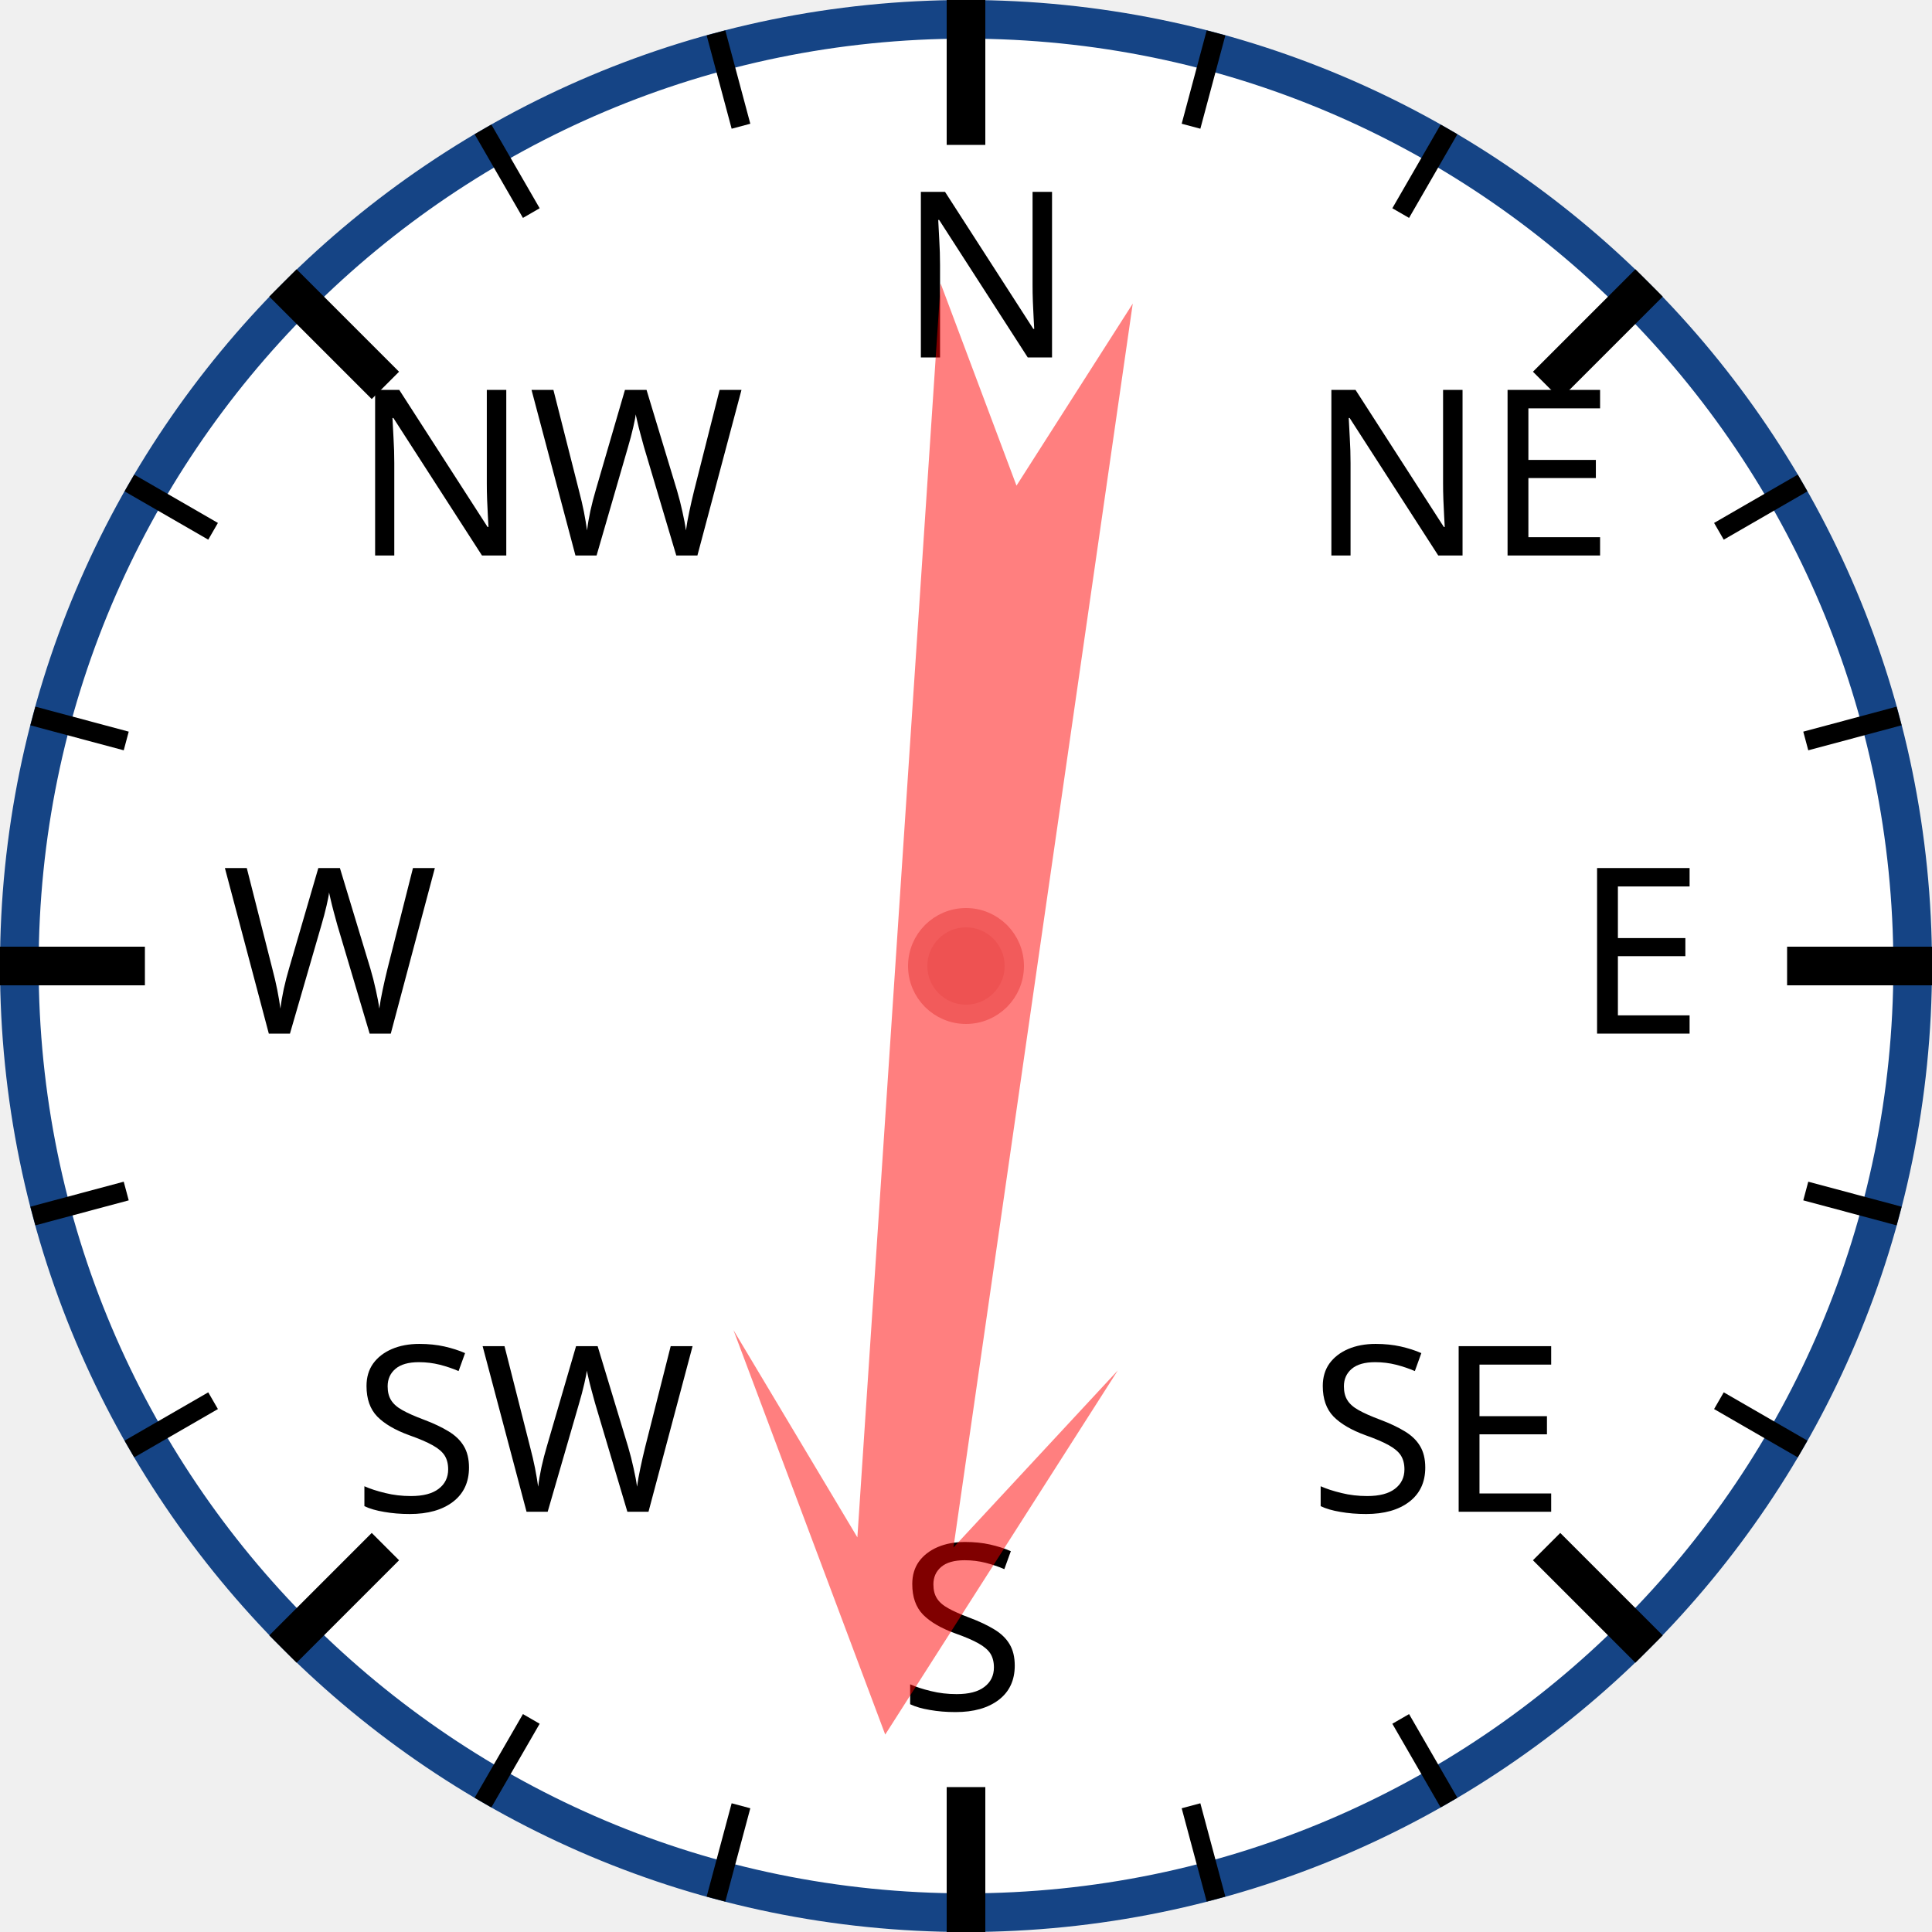
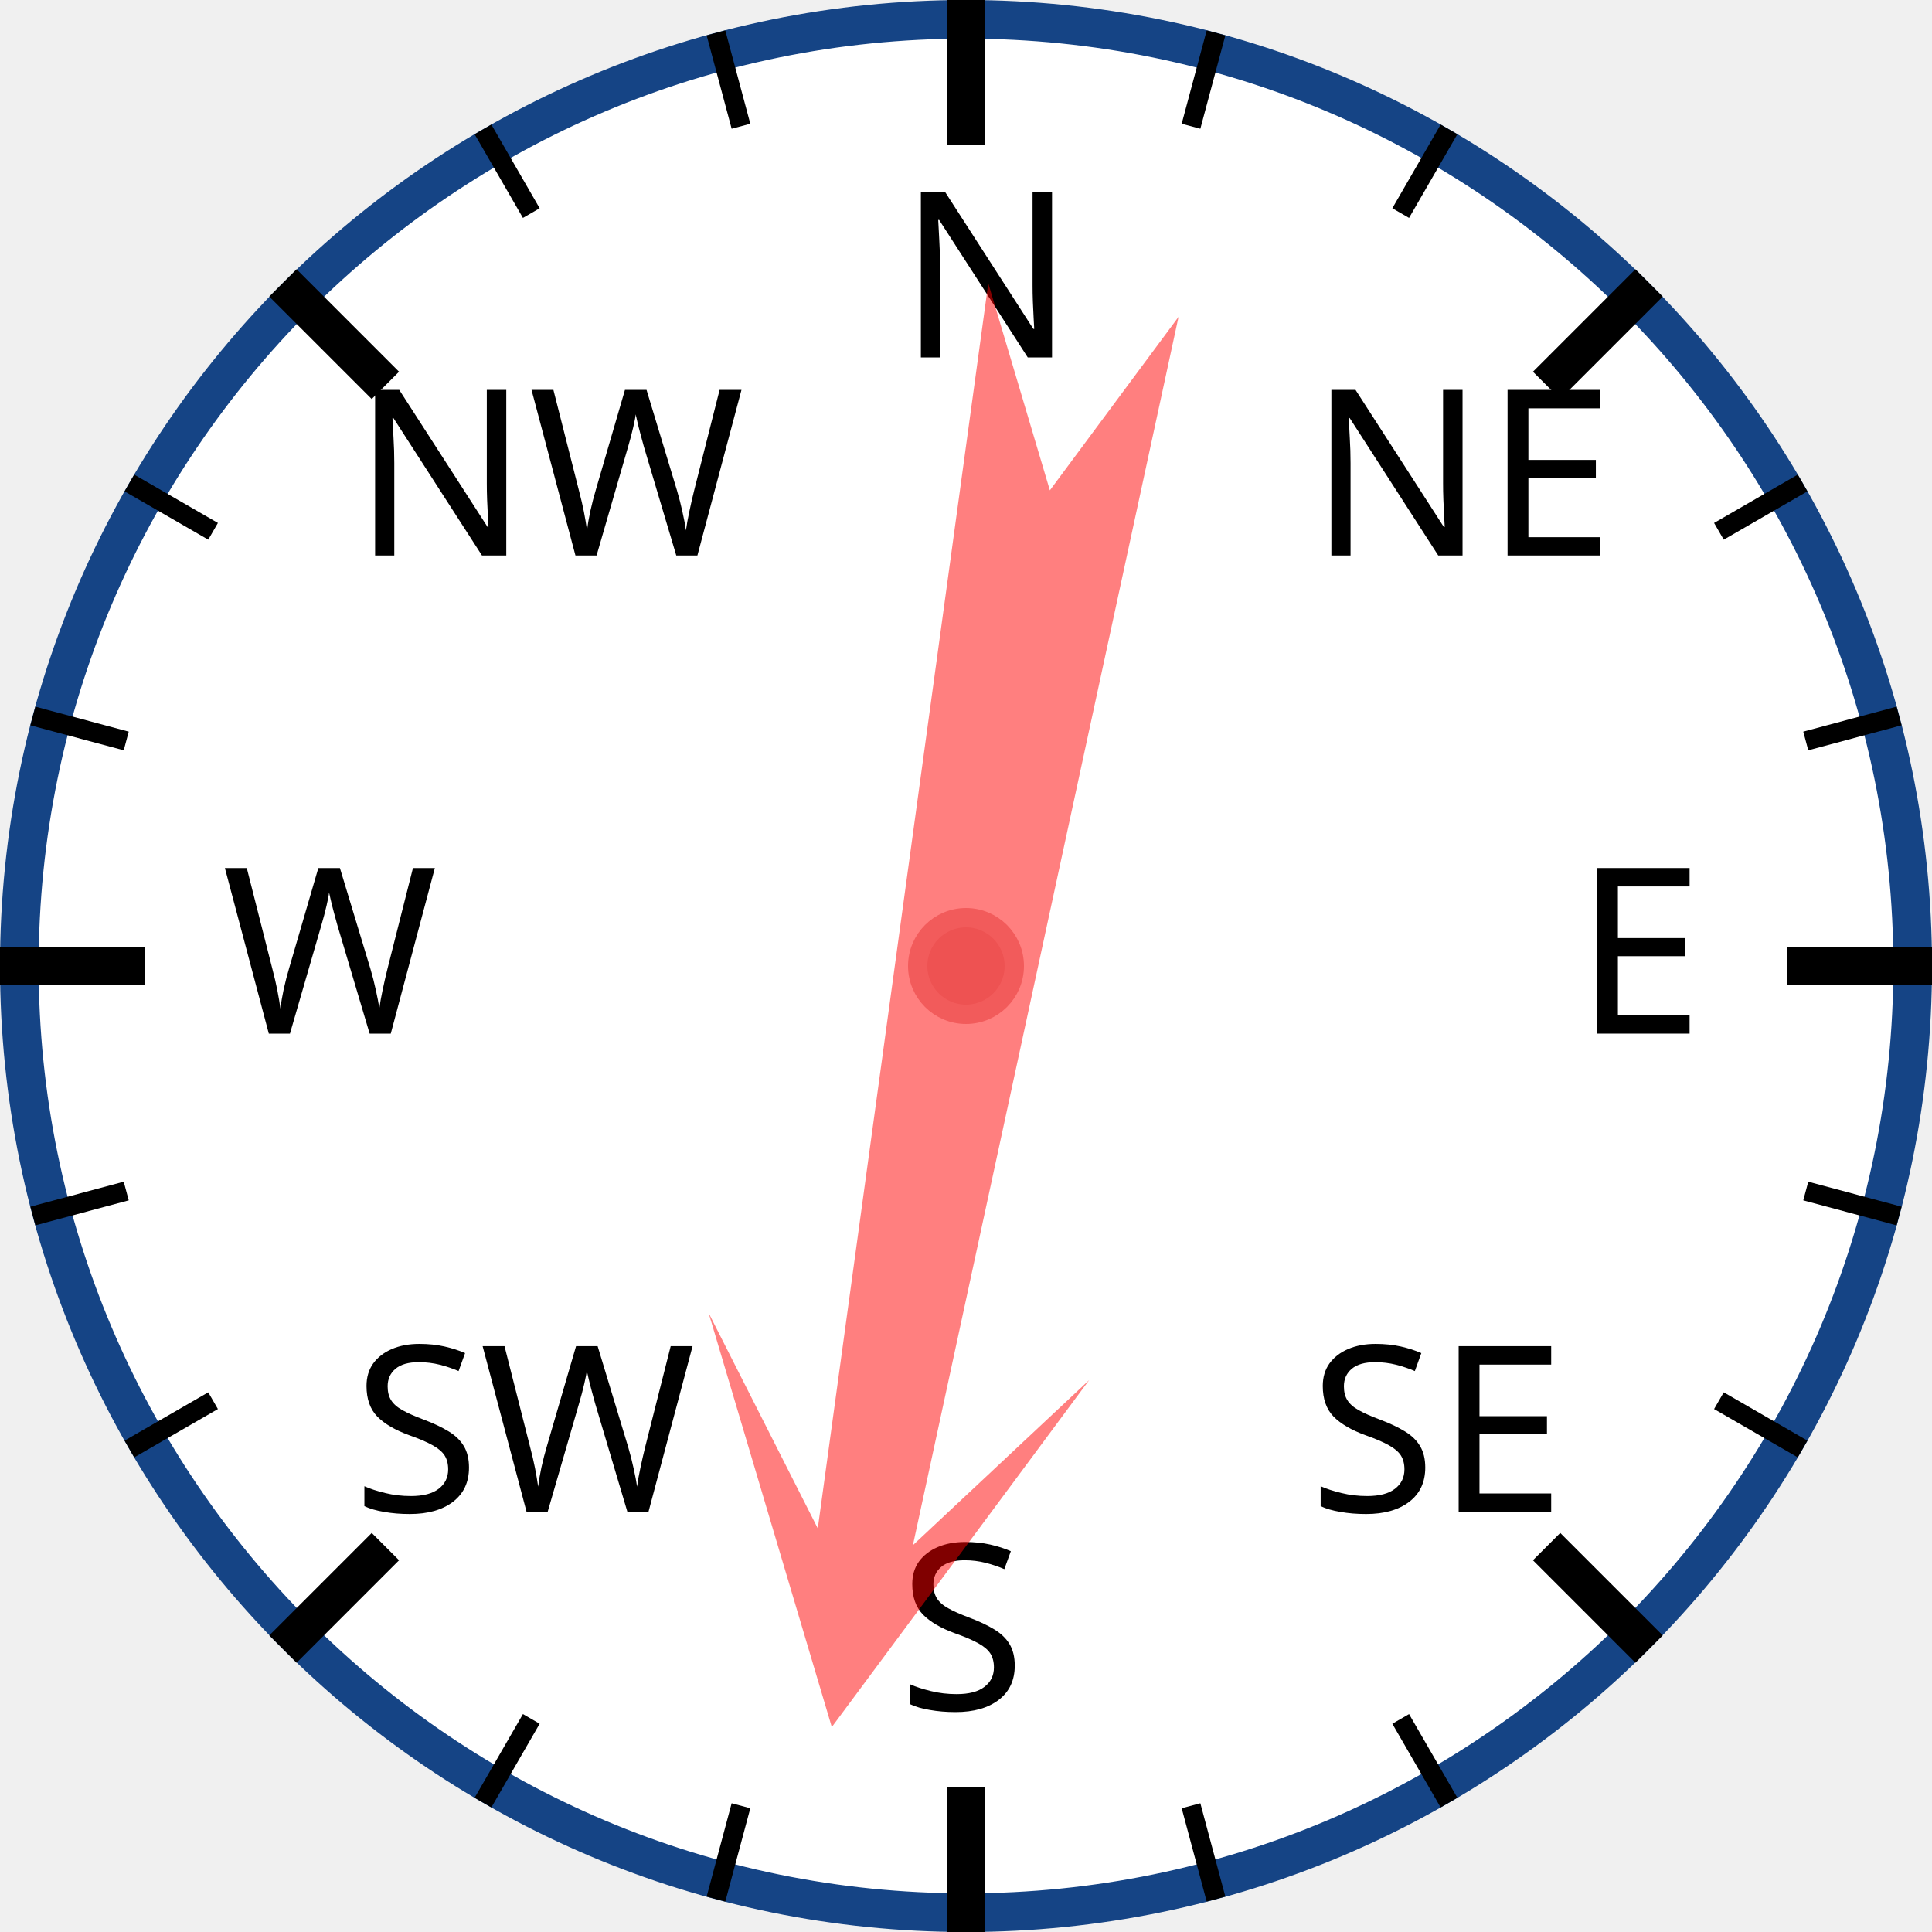
<svg xmlns="http://www.w3.org/2000/svg" width="120px" height="120px" viewBox="0 0 200 200">
  <circle cx="100" cy="100" r="98" style="fill: white; stroke: #154485; stroke-width: 4;" />
  <text x="93.0" y="37.0" style="font-family: sans-serif; font-size: 18pt;">N</text>
  <line x1="100.0" y1="0.0" x2="100.0" y2="15.0" style="stroke: black; stroke-width: 4;" />
  <line x1="74.118" y1="3.407" x2="76.706" y2="13.067" style="stroke: black; stroke-width: 2;" />
  <line x1="50" y1="13.397" x2="55" y2="22.058" style="stroke: black; stroke-width: 2;" />
  <text x="36.503" y="57.503" style="font-family: sans-serif; font-size: 18pt;">NW</text>
  <line x1="29.289" y1="29.289" x2="39.896" y2="39.896" style="stroke: black; stroke-width: 4;" />
  <line x1="13.397" y1="50" x2="22.058" y2="55" style="stroke: black; stroke-width: 2;" />
  <line x1="3.407" y1="74.118" x2="13.067" y2="76.706" style="stroke: black; stroke-width: 2;" />
  <text x="23.0" y="107.0" style="font-family: sans-serif; font-size: 18pt;">W</text>
  <line x1="0.0" y1="100.0" x2="15.0" y2="100.0" style="stroke: black; stroke-width: 4;" />
  <line x1="3.407" y1="125.882" x2="13.067" y2="123.294" style="stroke: black; stroke-width: 2;" />
  <line x1="13.397" y1="150" x2="22.058" y2="145" style="stroke: black; stroke-width: 2;" />
  <text x="36.503" y="156.497" style="font-family: sans-serif; font-size: 18pt;">SW</text>
  <line x1="29.289" y1="170.711" x2="39.896" y2="160.104" style="stroke: black; stroke-width: 4;" />
  <line x1="50" y1="186.603" x2="55" y2="177.942" style="stroke: black; stroke-width: 2;" />
  <line x1="74.118" y1="196.593" x2="76.706" y2="186.933" style="stroke: black; stroke-width: 2;" />
  <text x="93" y="177.0" style="font-family: sans-serif; font-size: 18pt;">S</text>
  <line x1="100" y1="200.0" x2="100" y2="185.0" style="stroke: black; stroke-width: 4;" />
  <line x1="125.882" y1="196.593" x2="123.294" y2="186.933" style="stroke: black; stroke-width: 2;" />
  <line x1="150.0" y1="186.603" x2="145.0" y2="177.942" style="stroke: black; stroke-width: 2;" />
  <text x="135.497" y="156.497" style="font-family: sans-serif; font-size: 18pt;">SE</text>
  <line x1="170.711" y1="170.711" x2="160.104" y2="160.104" style="stroke: black; stroke-width: 4;" />
  <line x1="186.603" y1="150" x2="177.942" y2="145" style="stroke: black; stroke-width: 2;" />
  <line x1="196.593" y1="125.882" x2="186.933" y2="123.294" style="stroke: black; stroke-width: 2;" />
  <text x="163.0" y="107" style="font-family: sans-serif; font-size: 18pt;">E</text>
  <line x1="200.0" y1="100" x2="185.0" y2="100" style="stroke: black; stroke-width: 4;" />
  <line x1="196.593" y1="74.118" x2="186.933" y2="76.706" style="stroke: black; stroke-width: 2;" />
  <line x1="186.603" y1="50" x2="177.942" y2="55" style="stroke: black; stroke-width: 2;" />
  <text x="135.497" y="57.503" style="font-family: sans-serif; font-size: 18pt;">NE</text>
  <line x1="170.711" y1="29.289" x2="160.104" y2="39.896" style="stroke: black; stroke-width: 4;" />
  <line x1="150" y1="13.397" x2="145" y2="22.058" style="stroke: black; stroke-width: 2;" />
  <line x1="125.882" y1="3.407" x2="123.294" y2="13.067" style="stroke: black; stroke-width: 2;" />
-   <polygon points="100 20 120 60 105 40 110 170 100 150 90 170 95 40 80 60" style="fill: red; fill-opacity: 0.5;" transform="rotate(186,100,100)" />
+   <polygon points="100 20 120 60 105 40 110 170 100 150 90 170 95 40 80 60" style="fill: red; fill-opacity: 0.5;" transform="rotate(190,100,100)" />
  <circle cx="100" cy="100" r="5" style="fill: #EE5252; stroke: #F25B5B; stroke-width: 2;" />
</svg>
